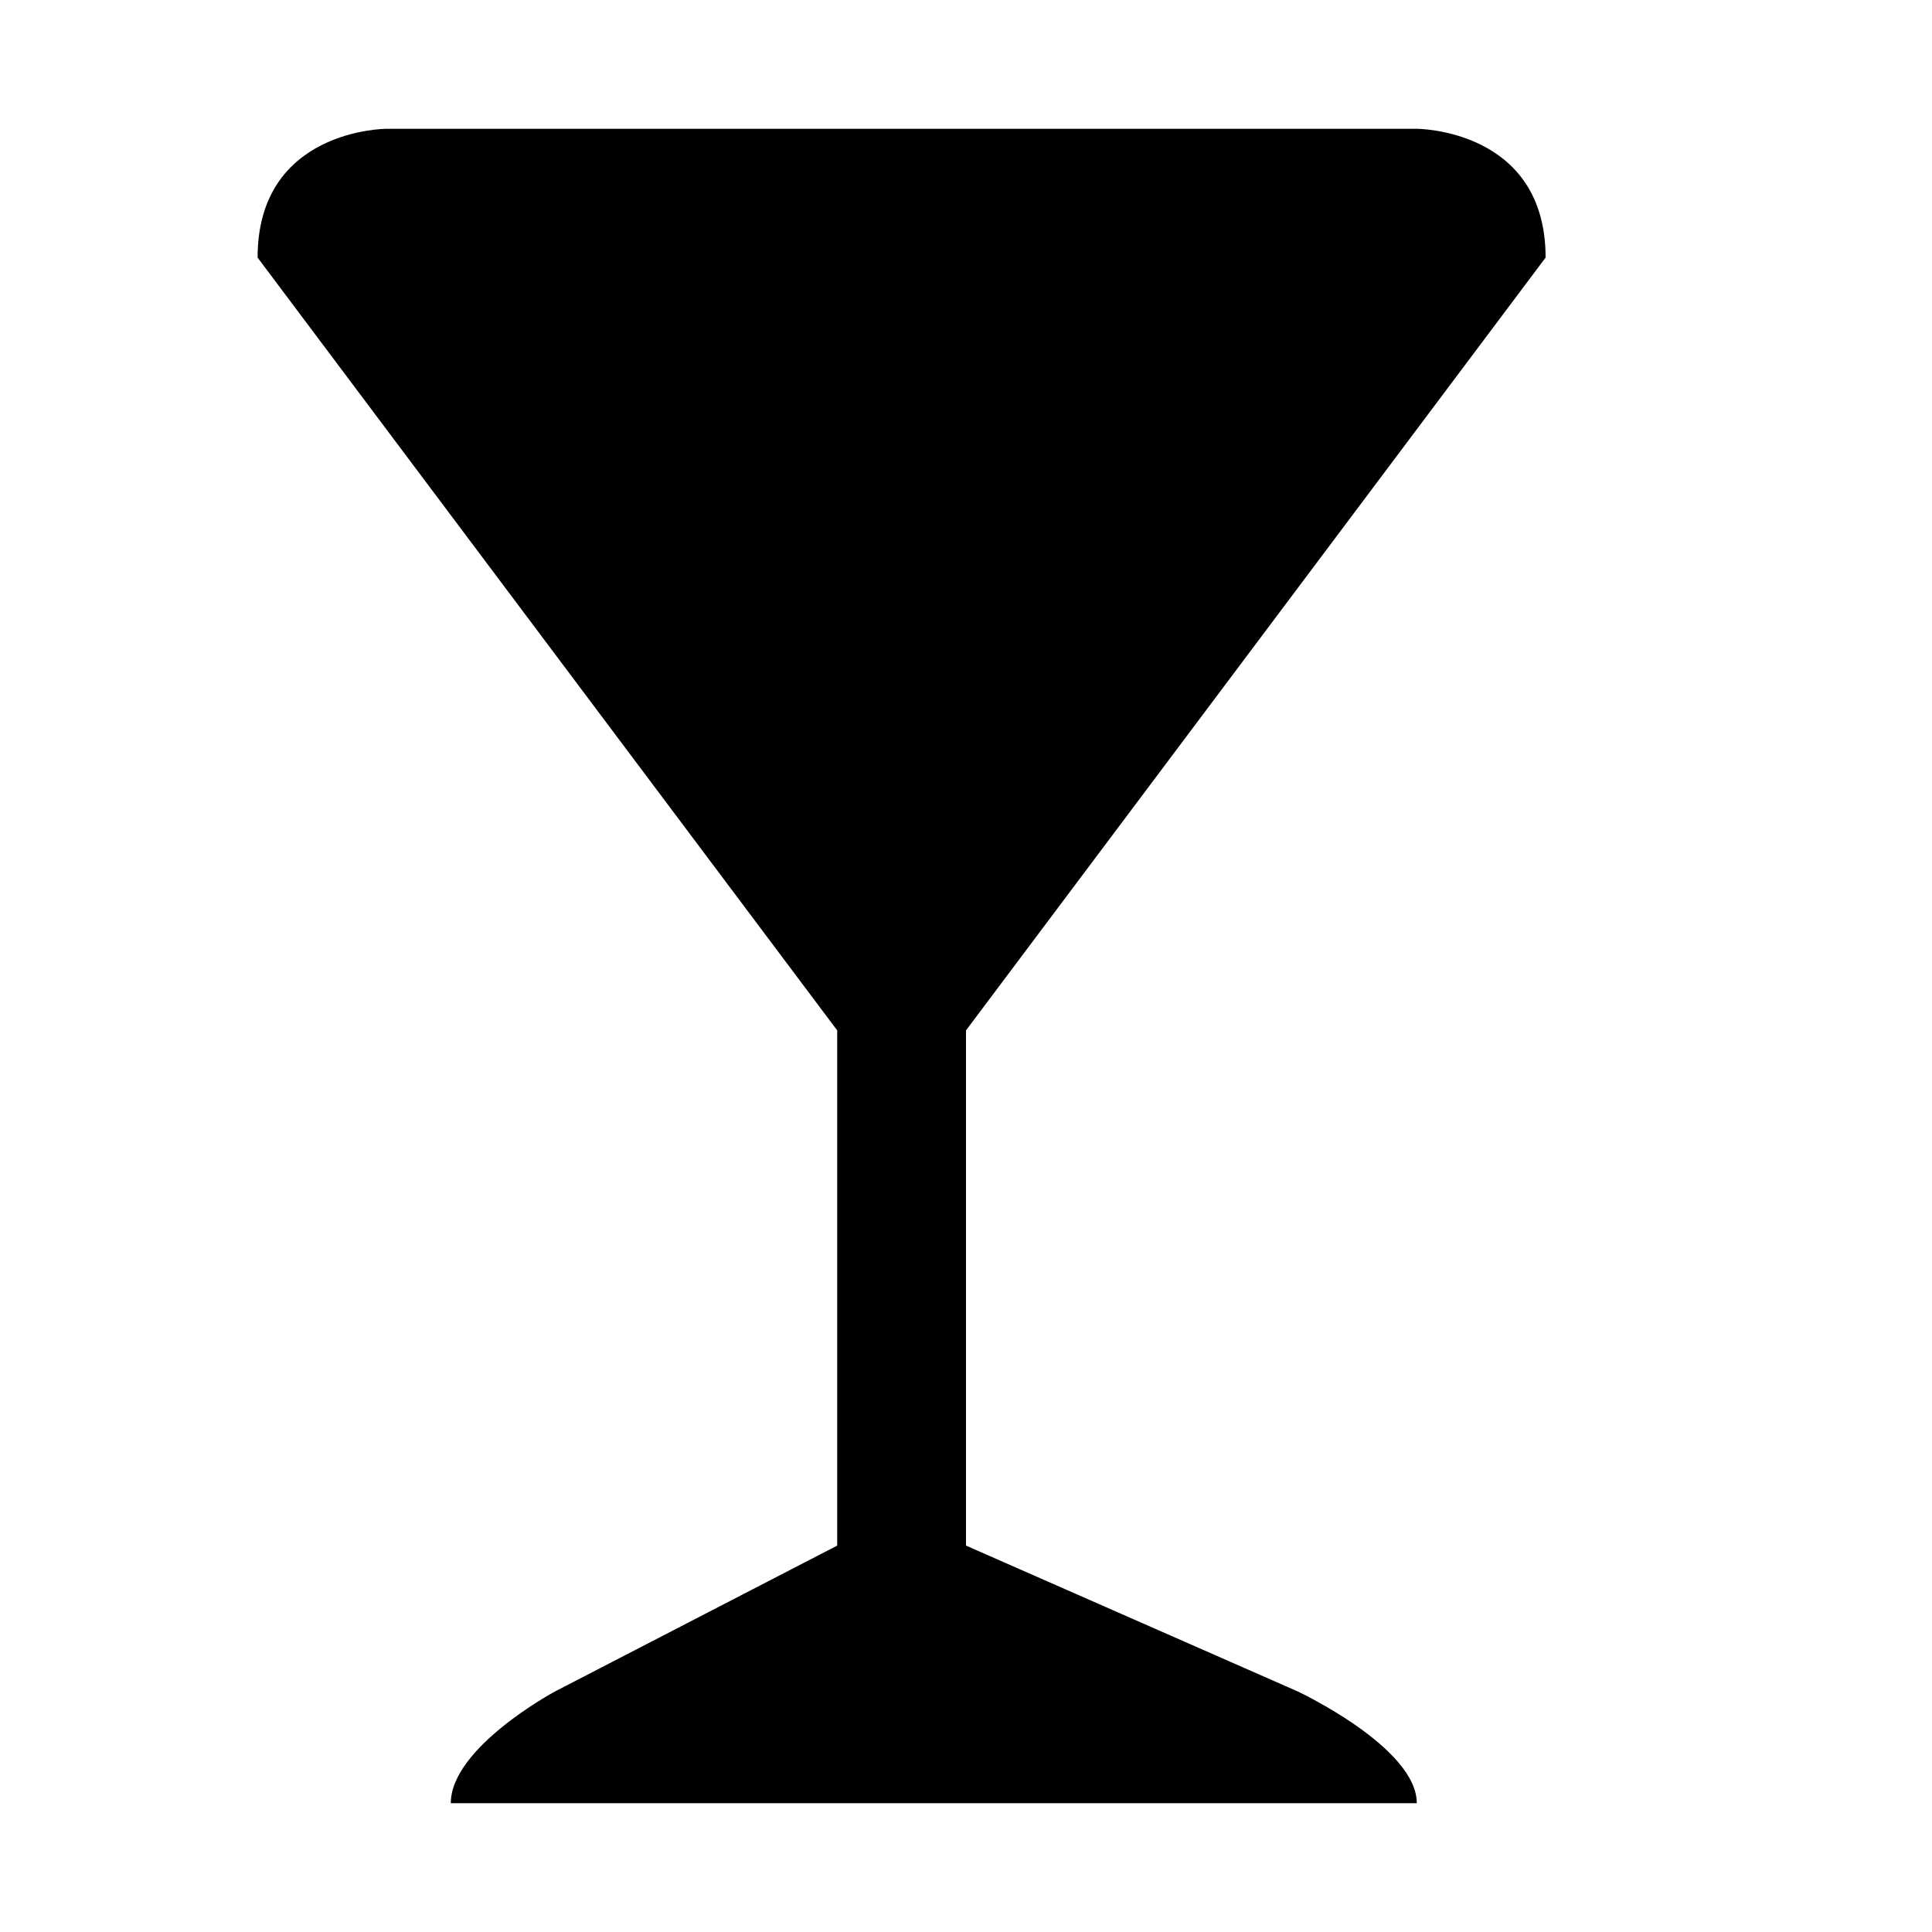
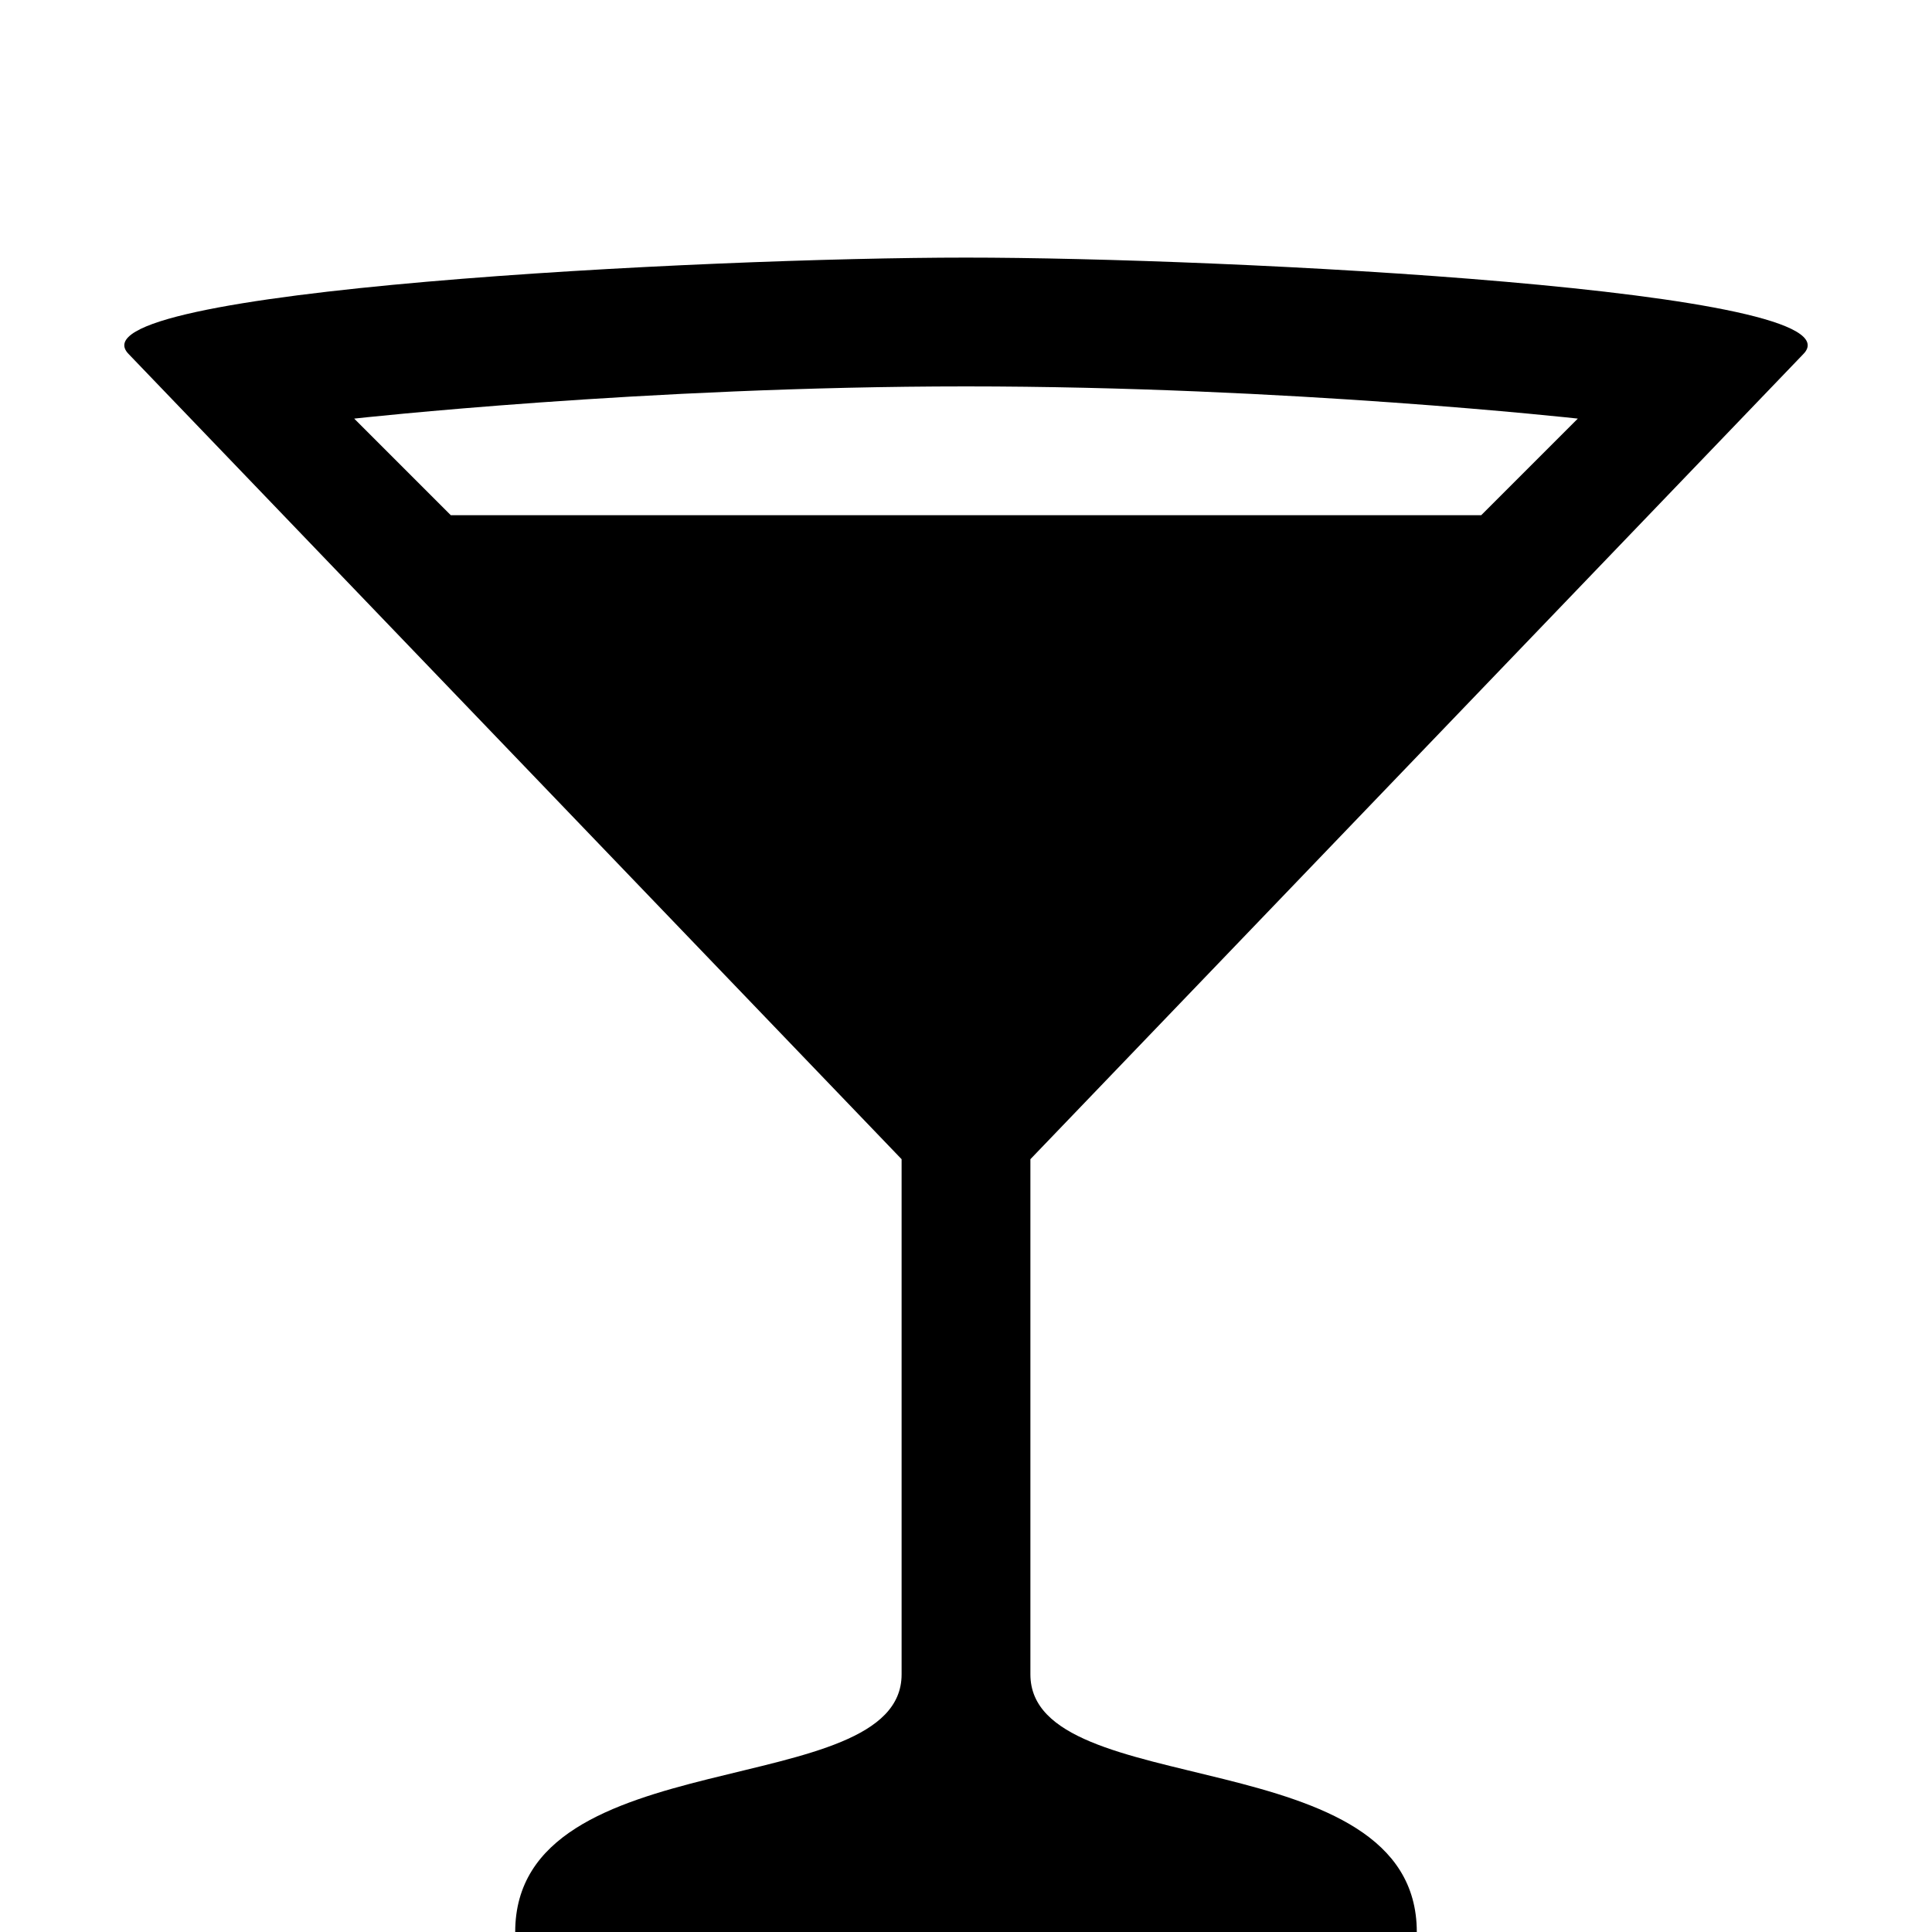
<svg xmlns="http://www.w3.org/2000/svg" version="1.1" id="svg4619" x="0px" y="0px" viewBox="0 0 15 15" enable-background="new 0 0 15 15" xml:space="preserve">
  <defs id="defs6" />
-   <path style="fill:#000000;fill-opacity:1" d="M 10.077,13.133 7.5,12 7.5,8 12,2 C 12,1 11,1 11,1 L 3,1 C 3,1 2,1 2,2 l 4.5,6 0,4 -2.192,1.133 C 4.308,13.133 3.5,13.567 3.5,14 l 7.5,0 c 0,-0.433 -0.923,-0.867 -0.923,-0.867 z" id="path4" />
+   <path style="fill:#000000;fill-opacity:1" d="M 7.5,2 C 5.5,2 0.5,2.25 1,2.75 L 7,9 7,13 c 0,1 -3,0.5 -3,2 l 7,0 C 11,13.5 8,14 8,13 L 8,9 14,2.75 C 14.5,2.25 9.5,2 7.5,2 Z m 0,1 c 2.5,0 4.75,0.25 4.75,0.25 L 11.5,4 3.5,4 2.75,3.25 C 2.75,3.25 5,3 7.5,3 Z" id="path4" />
</svg>
